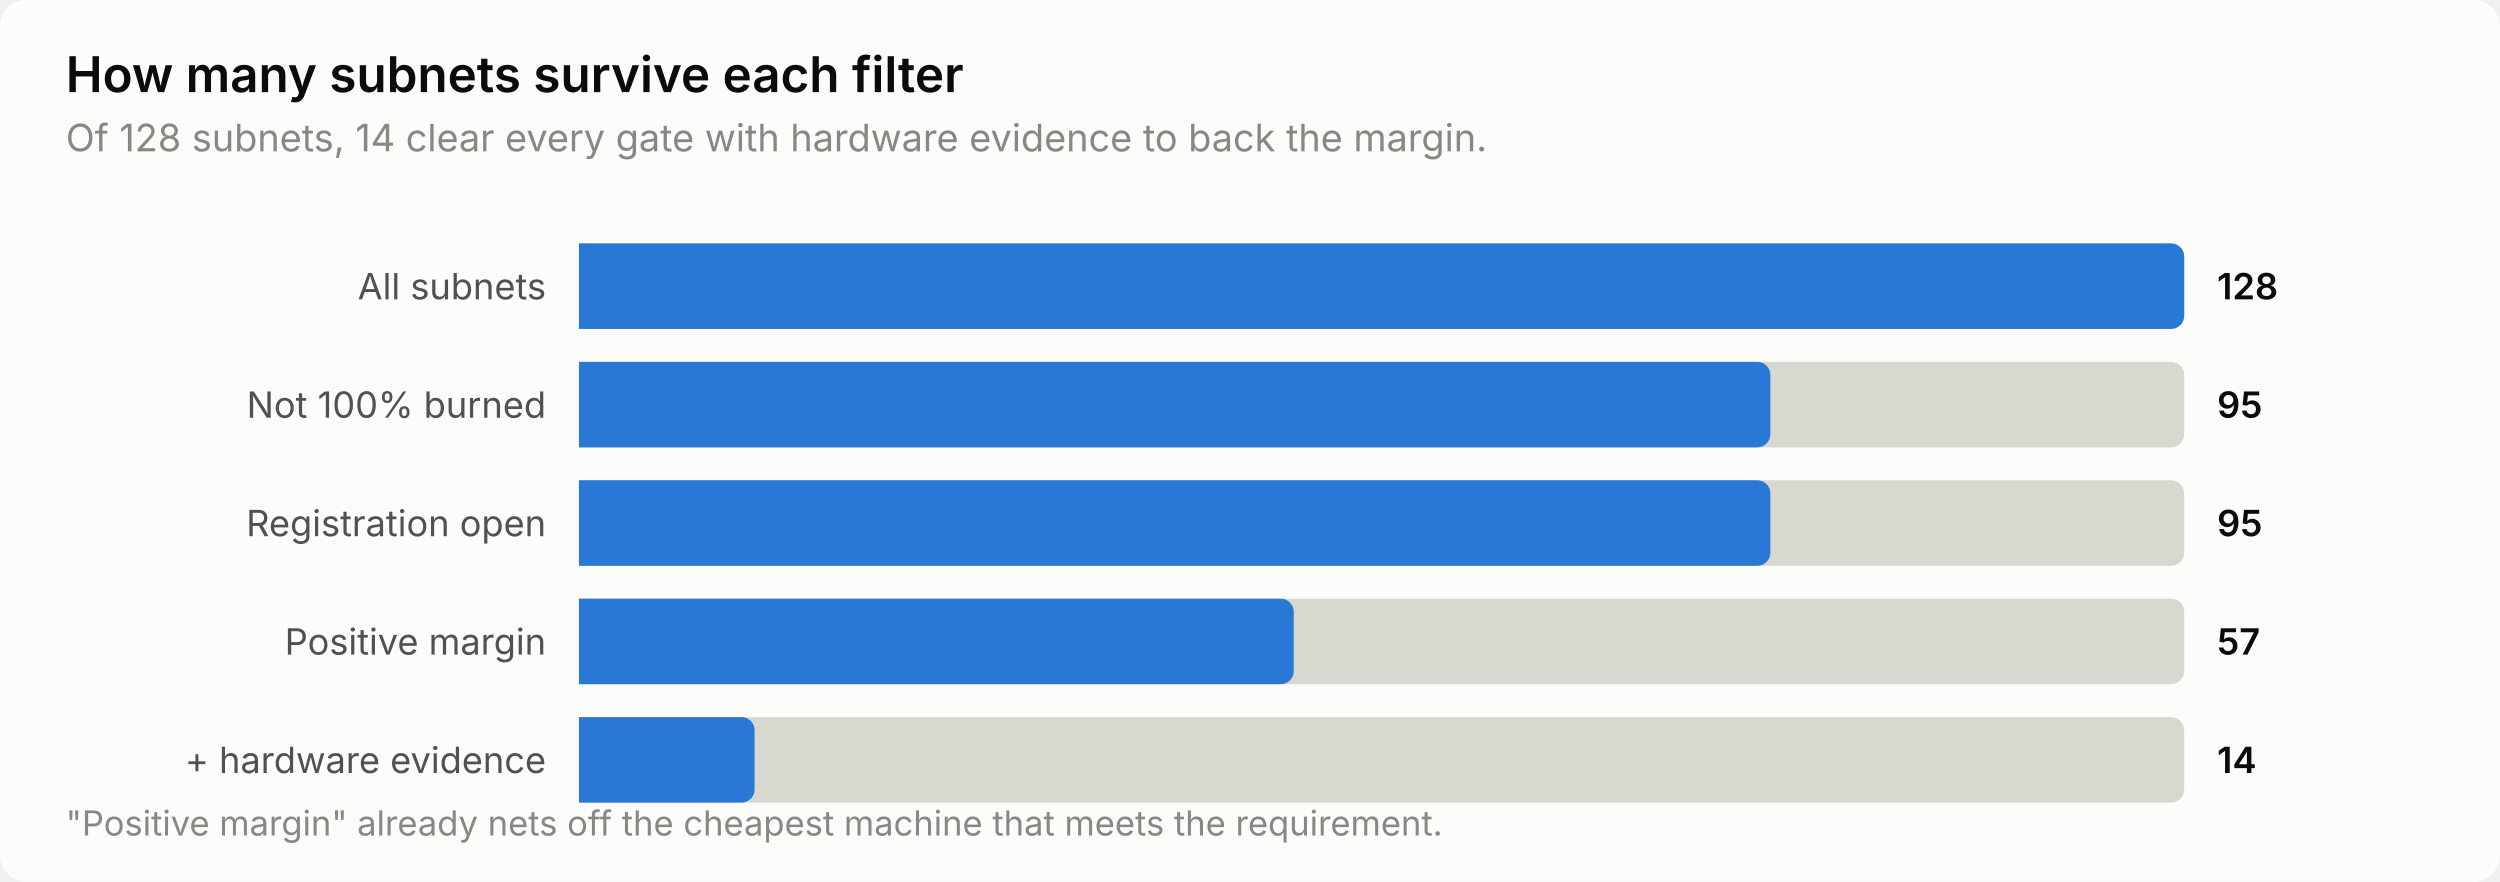
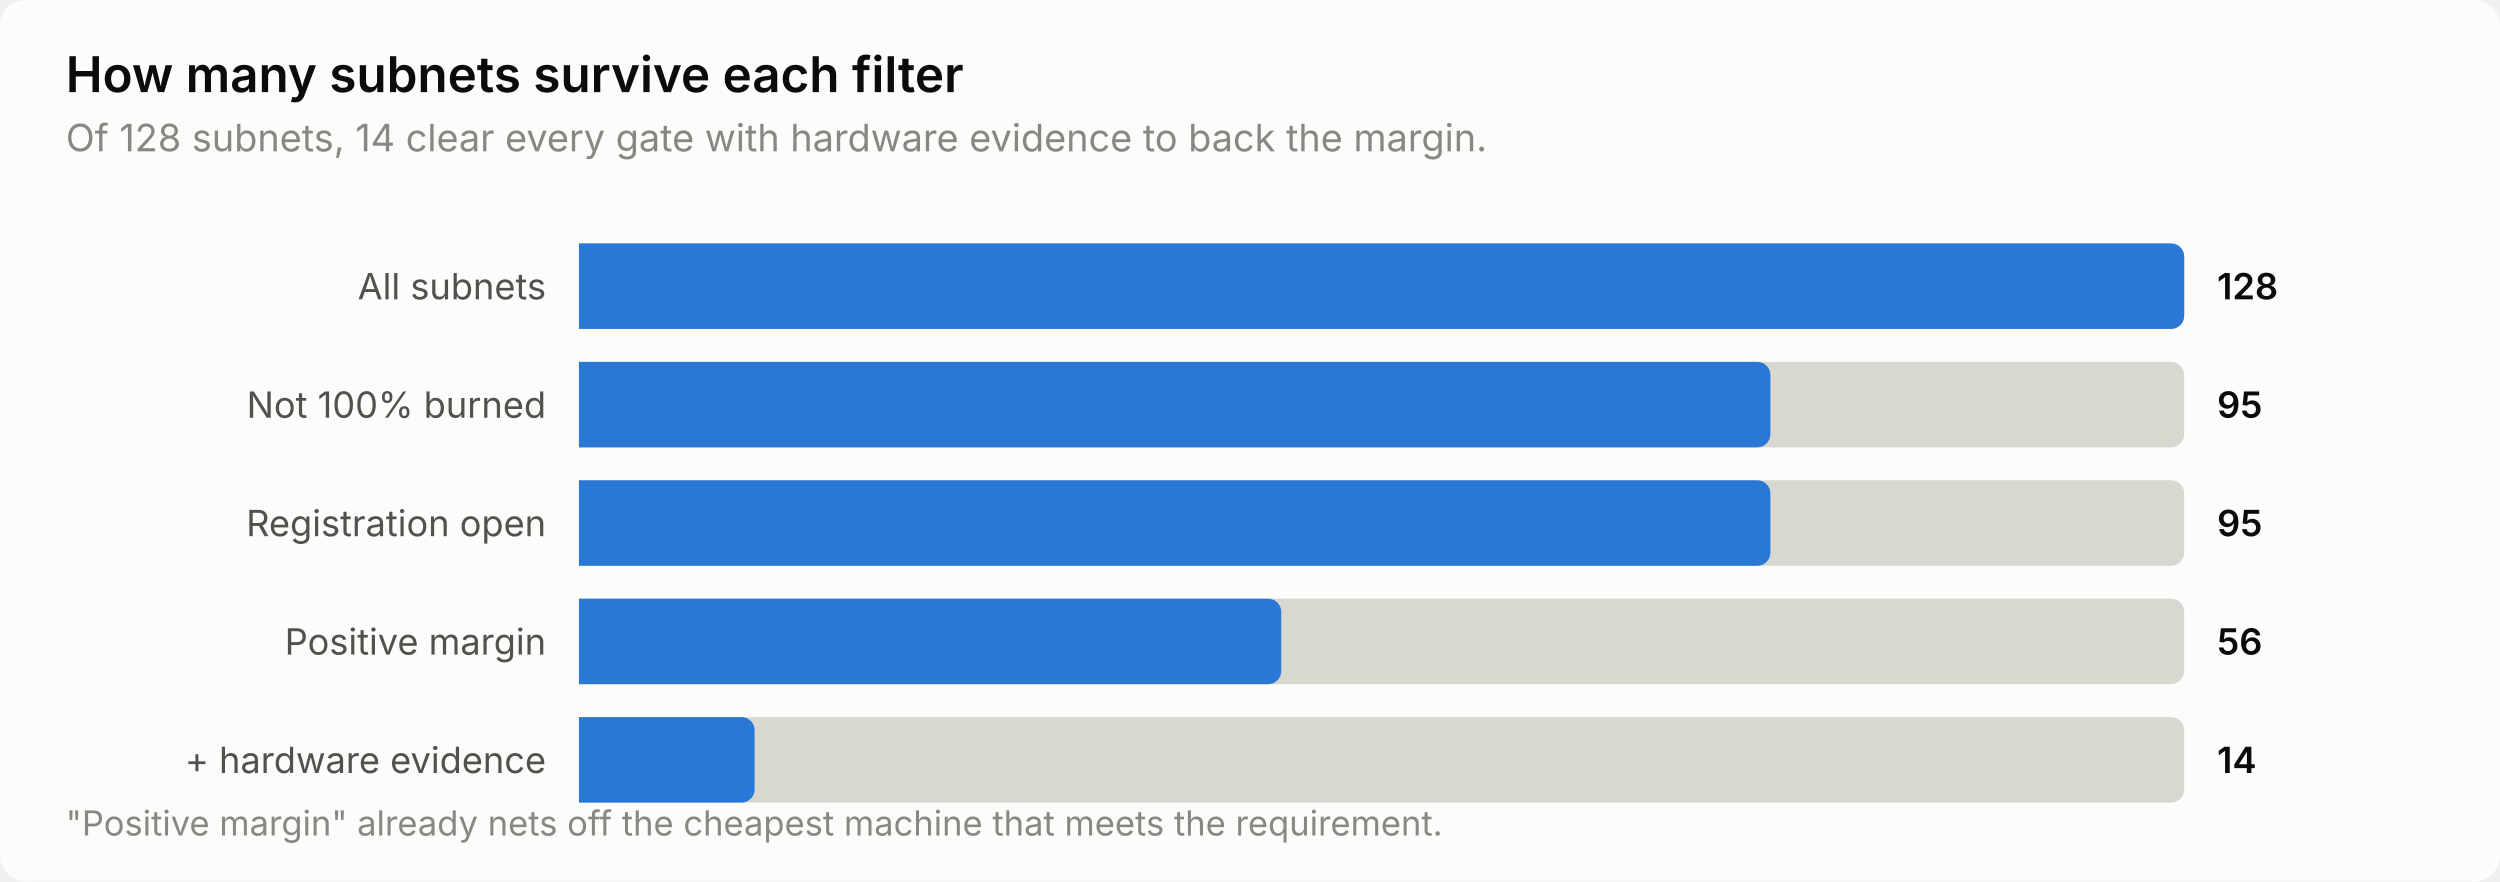
<svg xmlns="http://www.w3.org/2000/svg" width="760" height="268" viewBox="0 0 760 268" role="img" aria-label="How many subnets survive each filter">
  <style>
    text { font-family: system-ui, -apple-system, 'Segoe UI', sans-serif; }
    .t-title { font-size: 15px; font-weight: 600; }
    .t-sub { font-size: 11.5px; }
    .t-lab { font-size: 11px; }
    .t-val { font-size: 11px; font-weight: 600; font-variant-numeric: tabular-nums; }
    .t-tick { font-size: 10.5px; font-variant-numeric: tabular-nums; }

    .surface { fill: #fcfcfb; }
    .ink { fill: #0b0b0b; }
    .ink2 { fill: #52514e; }
    .muted { fill: #898781; }
    .grid { stroke: #e1e0d9; }
    .axis { stroke: #c3c2b7; }
    .accent { fill: #2a78d6; }
    .critical { fill: #d03b3b; }
    .deemph { fill: #d8d7d0; }

    @media (prefers-color-scheme: dark) {
      .surface { fill: #1a1a19; }
      .ink { fill: #ffffff; }
      .ink2 { fill: #c3c2b7; }
      .muted { fill: #898781; }
      .grid { stroke: #2c2c2a; }
      .axis { stroke: #383835; }
      .accent { fill: #3987e5; }
      .deemph { fill: #3a3a37; }
    }
</style>
  <rect class="surface" width="760" height="268" rx="8" />
  <text class="ink t-title" x="20" y="28">How many subnets survive each filter</text>
  <text class="muted t-sub" x="20" y="46">Of 128 subnets, 14 clear every gate with hardware evidence to back the margin.</text>
  <text class="ink2 t-lab" x="166" y="91" text-anchor="end">All subnets</text>
  <path class="deemph" d="M176.0,74.0 H660.0 a4.0,4.0 0 0 1 4.0,4.0 V96.0 a4.0,4.0 0 0 1 -4.0,4.0 H176.0 Z" />
  <path class="accent" d="M176.0,74.0 H660.0 a4.0,4.0 0 0 1 4.0,4.0 V96.0 a4.0,4.0 0 0 1 -4.0,4.0 H176.0 Z" />
  <text class="ink t-val" x="674" y="91">128</text>
  <text class="ink2 t-lab" x="166" y="127" text-anchor="end">Not 100% burned</text>
  <path class="deemph" d="M176.0,110.0 H660.0 a4.0,4.0 0 0 1 4.0,4.0 V132.0 a4.0,4.0 0 0 1 -4.0,4.0 H176.0 Z" />
  <path class="accent" d="M176.0,110.0 H534.2 a4.0,4.0 0 0 1 4.0,4.0 V132.0 a4.0,4.0 0 0 1 -4.0,4.0 H176.0 Z" />
  <text class="ink t-val" x="674" y="127">95</text>
  <text class="ink2 t-lab" x="166" y="163" text-anchor="end">Registration open</text>
  <path class="deemph" d="M176.0,146.0 H660.0 a4.0,4.0 0 0 1 4.0,4.0 V168.0 a4.0,4.0 0 0 1 -4.0,4.0 H176.0 Z" />
  <path class="accent" d="M176.0,146.0 H534.2 a4.0,4.0 0 0 1 4.0,4.0 V168.0 a4.0,4.0 0 0 1 -4.0,4.0 H176.0 Z" />
  <text class="ink t-val" x="674" y="163">95</text>
  <text class="ink2 t-lab" x="166" y="199" text-anchor="end">Positive margin</text>
  <path class="deemph" d="M176.0,182.0 H660.0 a4.0,4.0 0 0 1 4.0,4.0 V204.0 a4.0,4.0 0 0 1 -4.0,4.0 H176.0 Z" />
-   <path class="accent" d="M176.0,182.0 H389.3 a4.0,4.0 0 0 1 4.0,4.0 V204.0 a4.0,4.0 0 0 1 -4.0,4.0 H176.0 Z" />
-   <text class="ink t-val" x="674" y="199">57</text>
+   <path class="accent" d="M176.0,182.0 H385.5 a4.0,4.0 0 0 1 4.0,4.0 V204.0 a4.0,4.0 0 0 1 -4.0,4.0 H176.0 Z" />
+   <text class="ink t-val" x="674" y="199">56</text>
  <text class="ink2 t-lab" x="166" y="235" text-anchor="end">+ hardware evidence</text>
  <path class="deemph" d="M176.0,218.0 H660.0 a4.0,4.0 0 0 1 4.0,4.0 V240.0 a4.0,4.0 0 0 1 -4.0,4.0 H176.0 Z" />
  <path class="accent" d="M176.0,218.0 H225.4 a4.0,4.0 0 0 1 4.0,4.0 V240.0 a4.0,4.0 0 0 1 -4.0,4.0 H176.0 Z" />
  <text class="ink t-val" x="674" y="235">14</text>
  <text class="muted t-tick" x="20" y="254">"Positive margin" already nets off the cheapest machine that meets the requirement.</text>
</svg>
